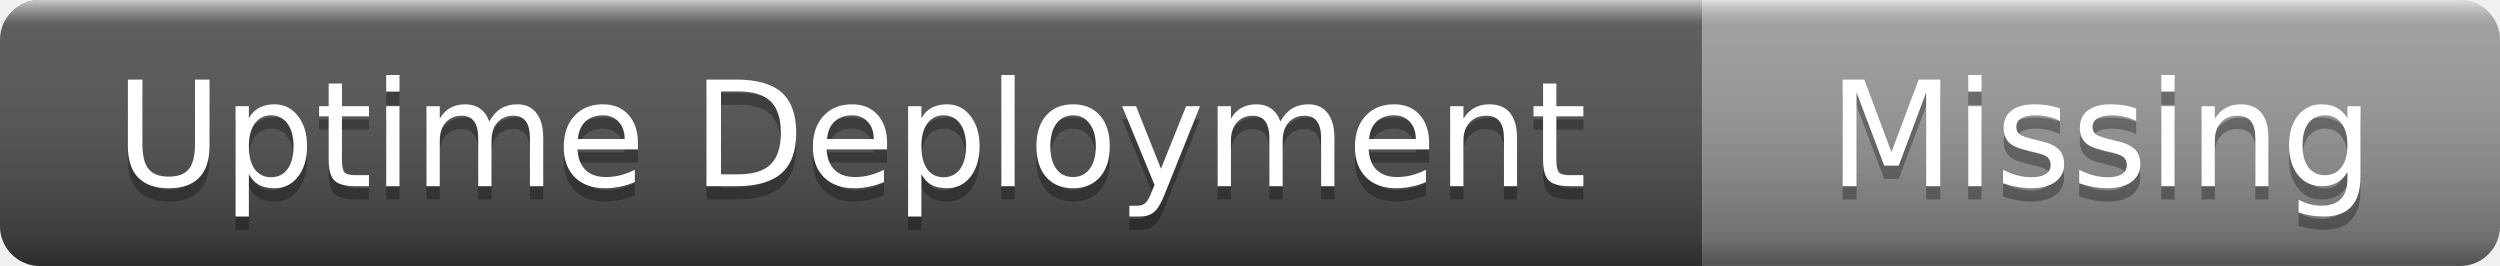
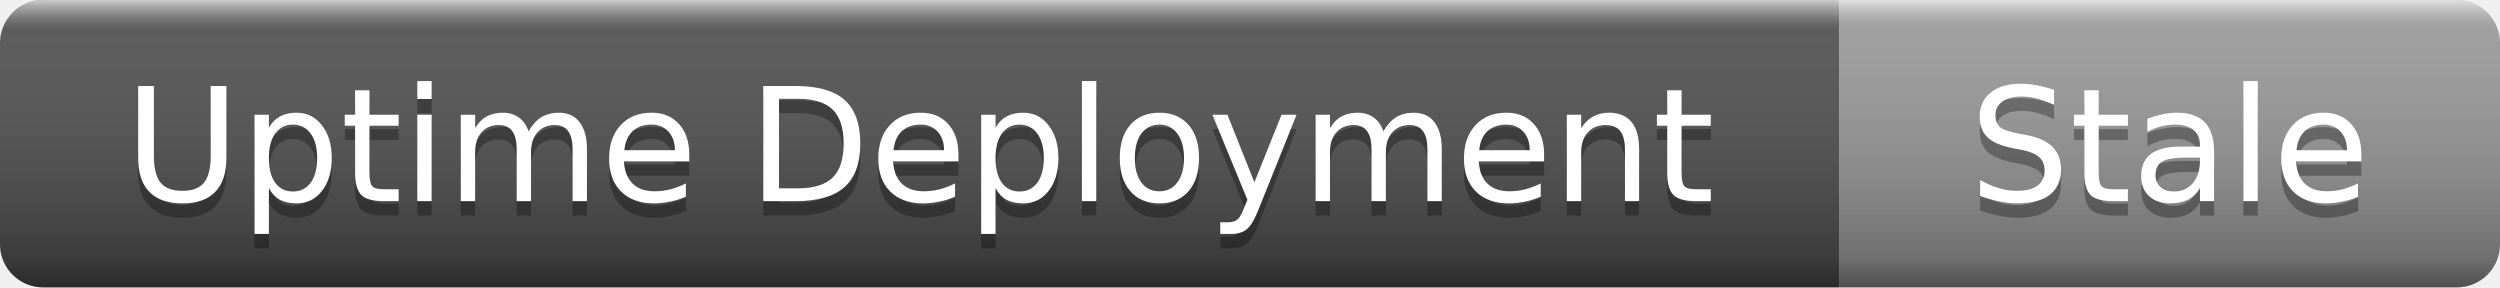
- <svg xmlns="http://www.w3.org/2000/svg" width="188" height="20" role="img" aria-label="Uptime Deployment: Missing">
+ <svg xmlns="http://www.w3.org/2000/svg" width="174" height="20" role="img" aria-label="Uptime Deployment: Stale">
  <linearGradient id="s" x2="0" y2="100%">
    <stop offset="0" stop-color="#fff" stop-opacity=".7" />
    <stop offset=".1" stop-color="#aaa" stop-opacity=".1" />
    <stop offset=".9" stop-color="#000" stop-opacity=".3" />
    <stop offset="1" stop-color="#000" stop-opacity=".5" />
  </linearGradient>
  <clipPath id="r">
-     <rect width="188" height="20" rx="3" />
+     <rect width="174" height="20" rx="3" />
  </clipPath>
  <g clip-path="url(#r)">
    <rect width="128" height="20" fill="#555" />
-     <rect x="128" width="60" height="20" fill="#9f9f9f" />
-     <rect width="188" height="20" fill="url(#s)" />
+     <rect x="128" width="46" height="20" fill="#9f9f9f" />
+     <rect width="174" height="20" fill="url(#s)" />
  </g>
  <g fill="#fff" text-anchor="middle" font-family="Verdana,Geneva,DejaVu Sans,sans-serif" font-size="11">
    <text x="64" y="15" fill="#010101" fill-opacity=".3">Uptime Deployment</text>
    <text x="64" y="14">Uptime Deployment</text>
-     <text x="158" y="15" fill="#010101" fill-opacity=".3">Missing</text>
-     <text x="158" y="14">Missing</text>
+     <text x="151" y="15" fill="#010101" fill-opacity=".3">Stale</text>
+     <text x="151" y="14">Stale</text>
  </g>
</svg>
